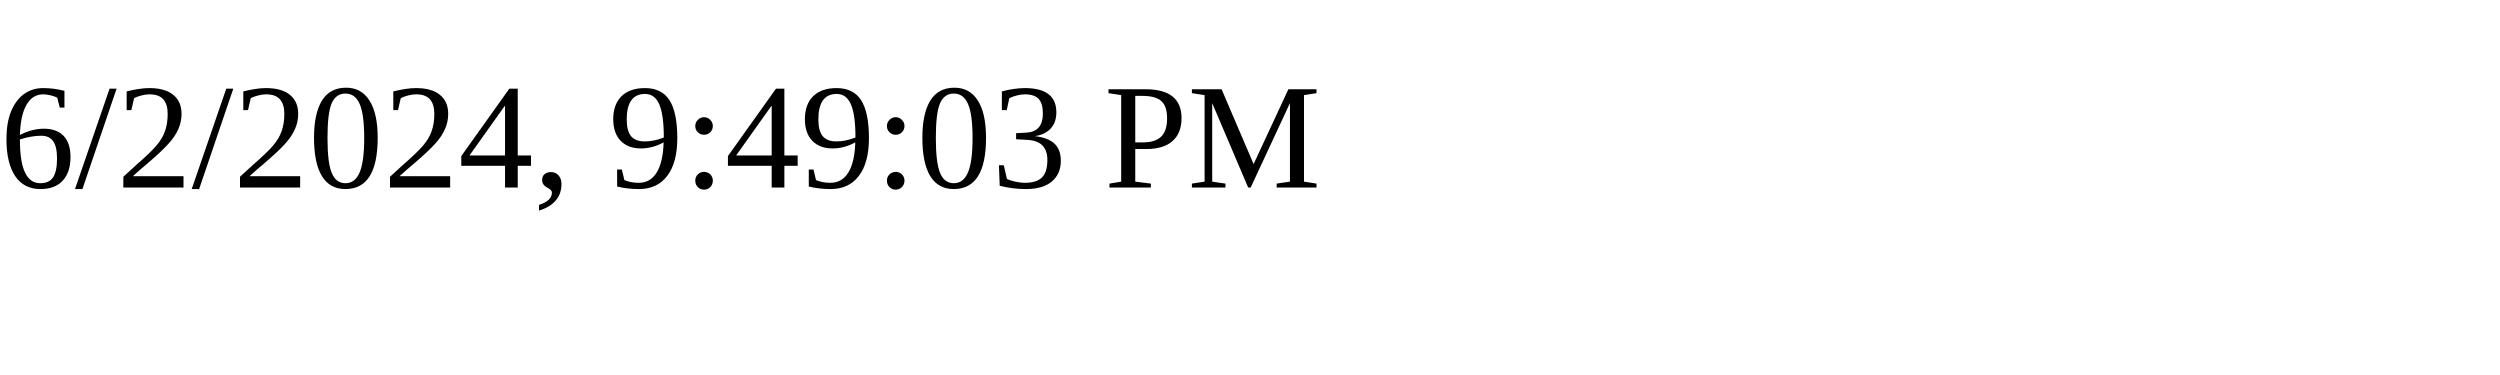
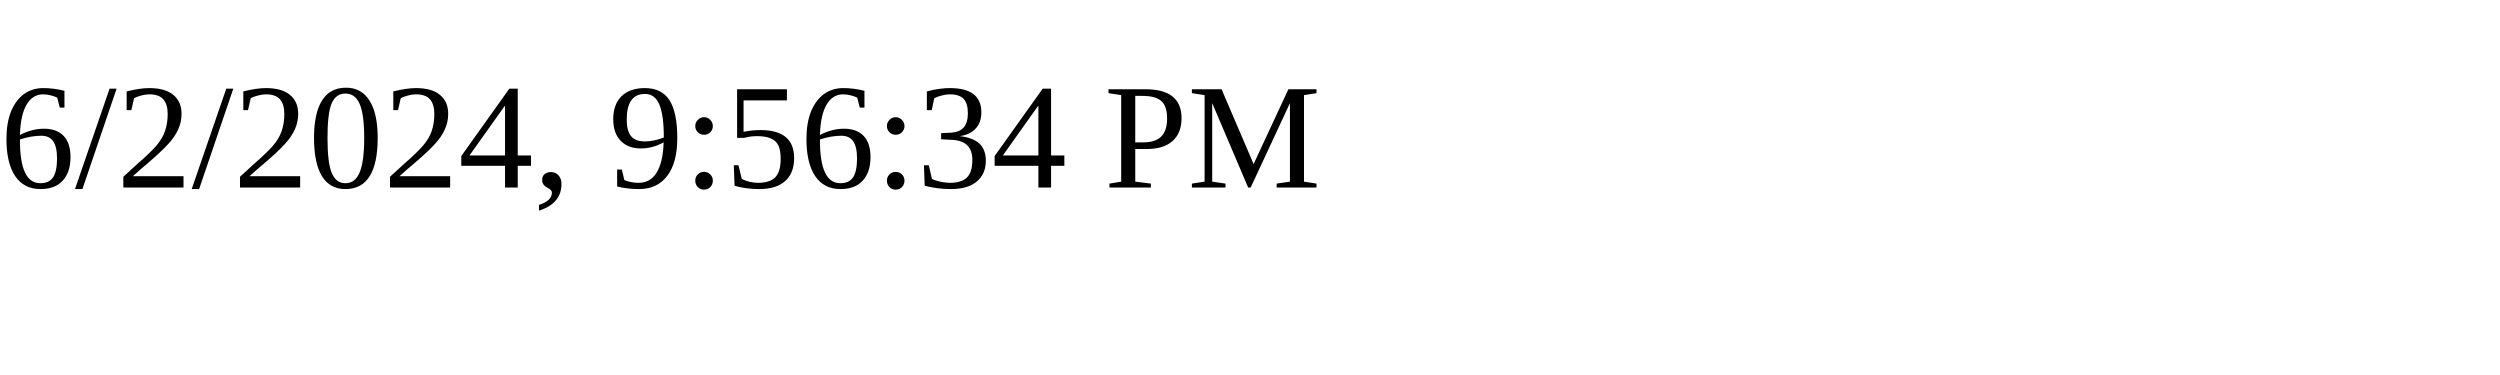
<svg xmlns="http://www.w3.org/2000/svg" height="30" width="200">
-   <text x="0" y="15">6/2/2024, 9:49:03 PM</text>
+   <text x="0" y="15">6/2/2024, 9:56:34 PM</text>
</svg>
